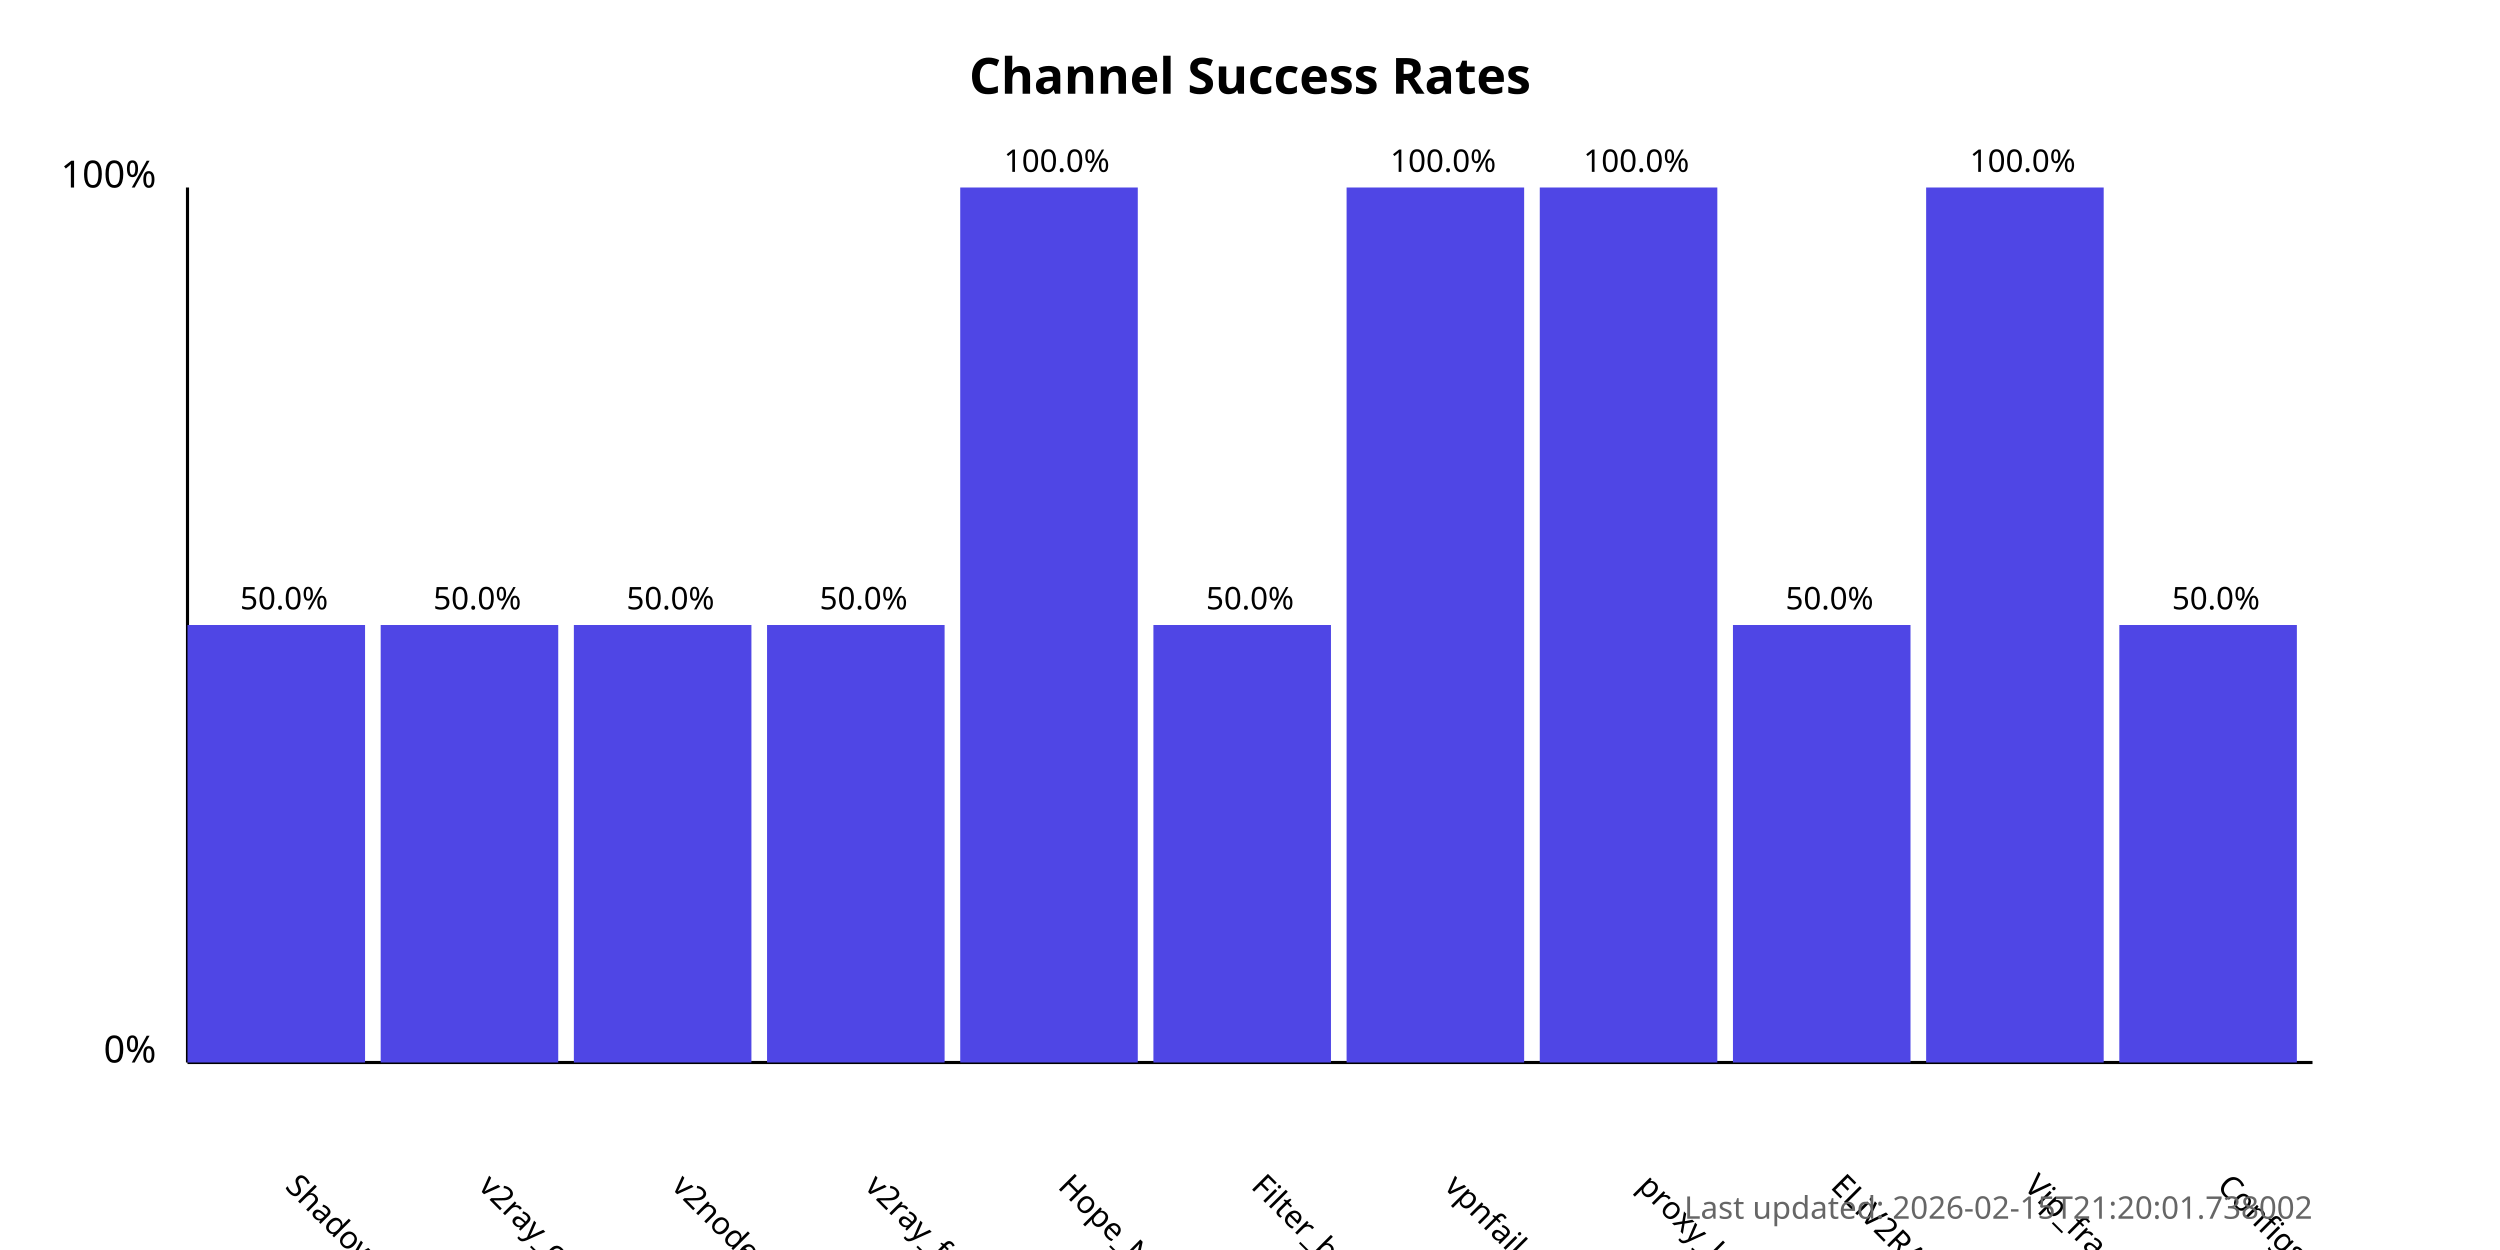
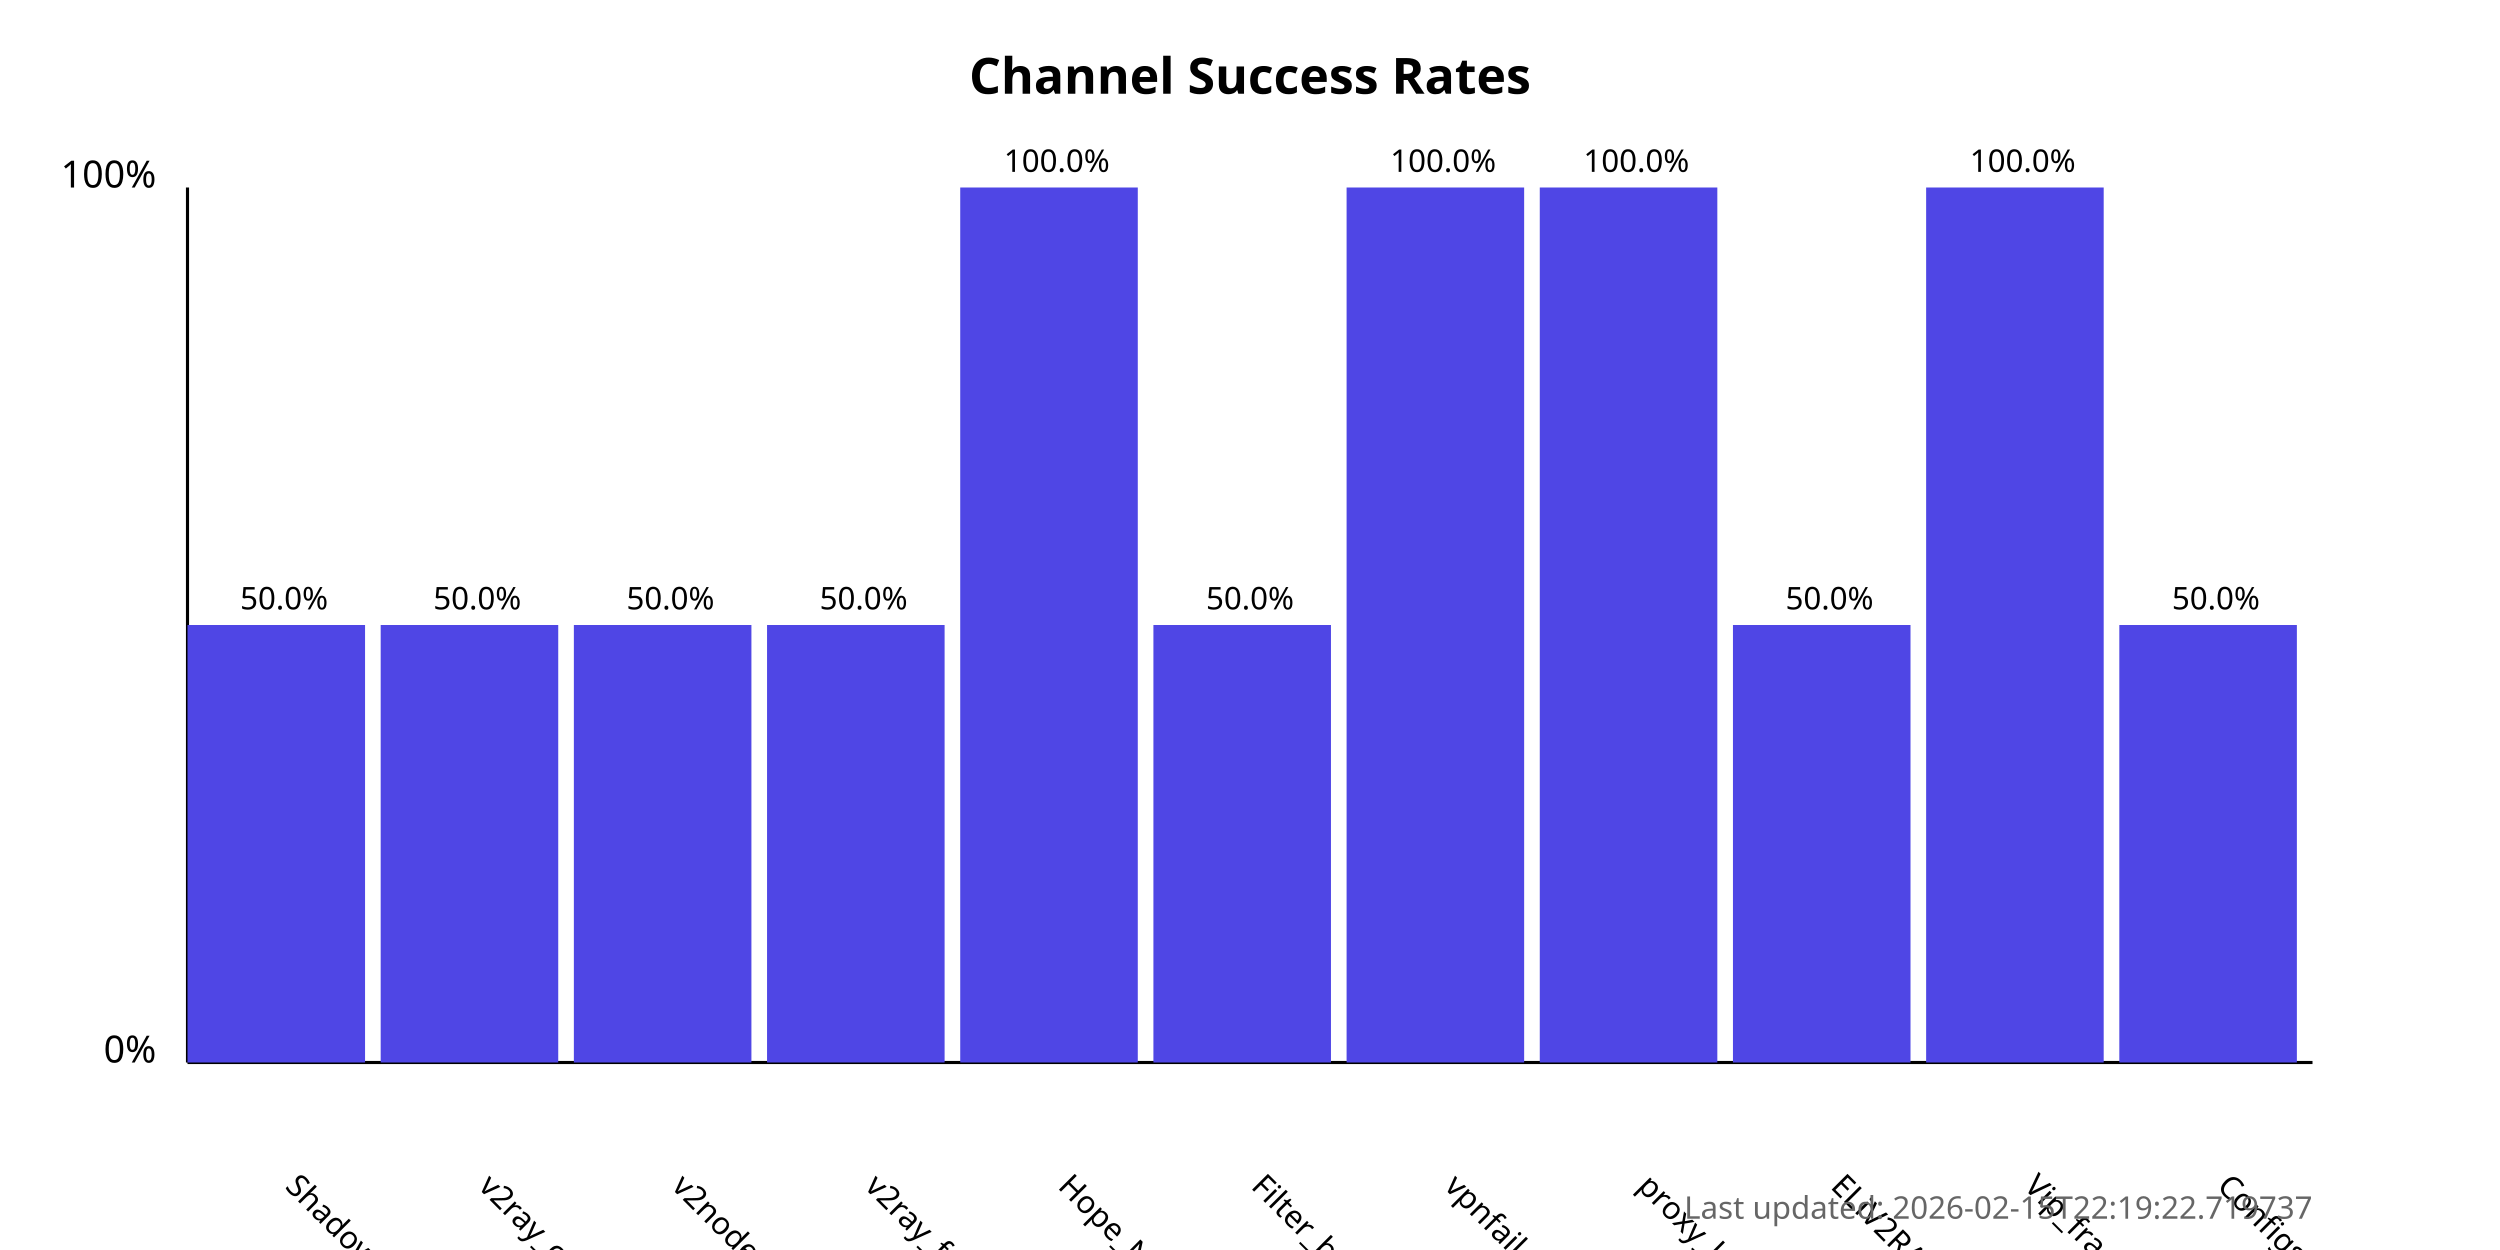
<svg xmlns="http://www.w3.org/2000/svg" width="800" height="400">
  <style>
            .chart-title { font: bold 16px sans-serif; }
            .axis-label { font: 12px sans-serif; }
            .tick-label { font: 10px sans-serif; }
            .bar { fill: #4f46e5; }
            .bar:hover { fill: #6366f1; }
            .timestamp { font: 10px sans-serif; fill: #666; }
        </style>
  <text x="400.0" y="30" text-anchor="middle" class="chart-title">
            Channel Success Rates
        </text>
  <line x1="60" y1="340" x2="60" y2="60" stroke="black" stroke-width="1" />
  <line x1="60" y1="340" x2="740" y2="340" stroke="black" stroke-width="1" />
  <text x="50" y="340" text-anchor="end" class="axis-label">0%</text>
  <text x="50" y="60" text-anchor="end" class="axis-label">100%</text>
  <g>
    <rect x="60" y="200.0" width="56.818" height="140.0" class="bar" />
    <text x="90.909" y="380" transform="rotate(45, 90.90909, 380)" text-anchor="start" class="tick-label">
                ShadowProxy66
            </text>
    <text x="90.909" y="195.0" text-anchor="middle" class="tick-label">
                50.0%
            </text>
  </g>
  <g>
    <rect x="121.818" y="200.0" width="56.818" height="140.0" class="bar" />
    <text x="152.727" y="380" transform="rotate(45, 152.7273, 380)" text-anchor="start" class="tick-label">
                v2ray_configs_pool
            </text>
    <text x="152.727" y="195.0" text-anchor="middle" class="tick-label">
                50.0%
            </text>
  </g>
  <g>
    <rect x="183.636" y="200.0" width="56.818" height="140.0" class="bar" />
    <text x="214.545" y="380" transform="rotate(45, 214.5455, 380)" text-anchor="start" class="tick-label">
                v2nodes
            </text>
    <text x="214.545" y="195.0" text-anchor="middle" class="tick-label">
                50.0%
            </text>
  </g>
  <g>
    <rect x="245.455" y="200.0" width="56.818" height="140.0" class="bar" />
    <text x="276.364" y="380" transform="rotate(45, 276.3636, 380)" text-anchor="start" class="tick-label">
                v2ray_free_conf
            </text>
    <text x="276.364" y="195.0" text-anchor="middle" class="tick-label">
                50.0%
            </text>
  </g>
  <g>
    <rect x="307.273" y="60.0" width="56.818" height="280.0" class="bar" />
    <text x="338.182" y="380" transform="rotate(45, 338.1818, 380)" text-anchor="start" class="tick-label">
                Hope_Net
            </text>
    <text x="338.182" y="55.0" text-anchor="middle" class="tick-label">
                100.0%
            </text>
  </g>
  <g>
    <rect x="369.091" y="200.0" width="56.818" height="140.0" class="bar" />
    <text x="400.0" y="380" transform="rotate(45, 400.0, 380)" text-anchor="start" class="tick-label">
                Filter_breaker
            </text>
    <text x="400.0" y="195.0" text-anchor="middle" class="tick-label">
                50.0%
            </text>
  </g>
  <g>
    <rect x="430.909" y="60.0" width="56.818" height="280.0" class="bar" />
    <text x="461.818" y="380" transform="rotate(45, 461.8182, 380)" text-anchor="start" class="tick-label">
                vpnfail_vless
            </text>
    <text x="461.818" y="55.0" text-anchor="middle" class="tick-label">
                100.0%
            </text>
  </g>
  <g>
    <rect x="492.727" y="60.0" width="56.818" height="280.0" class="bar" />
    <text x="523.636" y="380" transform="rotate(45, 523.6364, 380)" text-anchor="start" class="tick-label">
                proxy_kafee
            </text>
    <text x="523.636" y="55.0" text-anchor="middle" class="tick-label">
                100.0%
            </text>
  </g>
  <g>
    <rect x="554.545" y="200.0" width="56.818" height="140.0" class="bar" />
    <text x="585.455" y="380" transform="rotate(45, 585.4545, 380)" text-anchor="start" class="tick-label">
                ELiV2RAY
            </text>
    <text x="585.455" y="195.0" text-anchor="middle" class="tick-label">
                50.0%
            </text>
  </g>
  <g>
    <rect x="616.364" y="60.0" width="56.818" height="280.0" class="bar" />
    <text x="647.273" y="380" transform="rotate(45, 647.2727, 380)" text-anchor="start" class="tick-label">
                Vip_fragment_v2ray
            </text>
    <text x="647.273" y="55.0" text-anchor="middle" class="tick-label">
                100.0%
            </text>
  </g>
  <g>
    <rect x="678.182" y="200.0" width="56.818" height="140.0" class="bar" />
    <text x="709.091" y="380" transform="rotate(45, 709.0909, 380)" text-anchor="start" class="tick-label">
                ConfigsHubPlus
            </text>
    <text x="709.091" y="195.0" text-anchor="middle" class="tick-label">
                50.0%
            </text>
  </g>
  <text x="740" y="390" text-anchor="end" class="timestamp">
-             Last updated: 2026-02-15T21:20:01.738002
+             Last updated: 2026-02-15T22:19:22.719737
        </text>
</svg>
